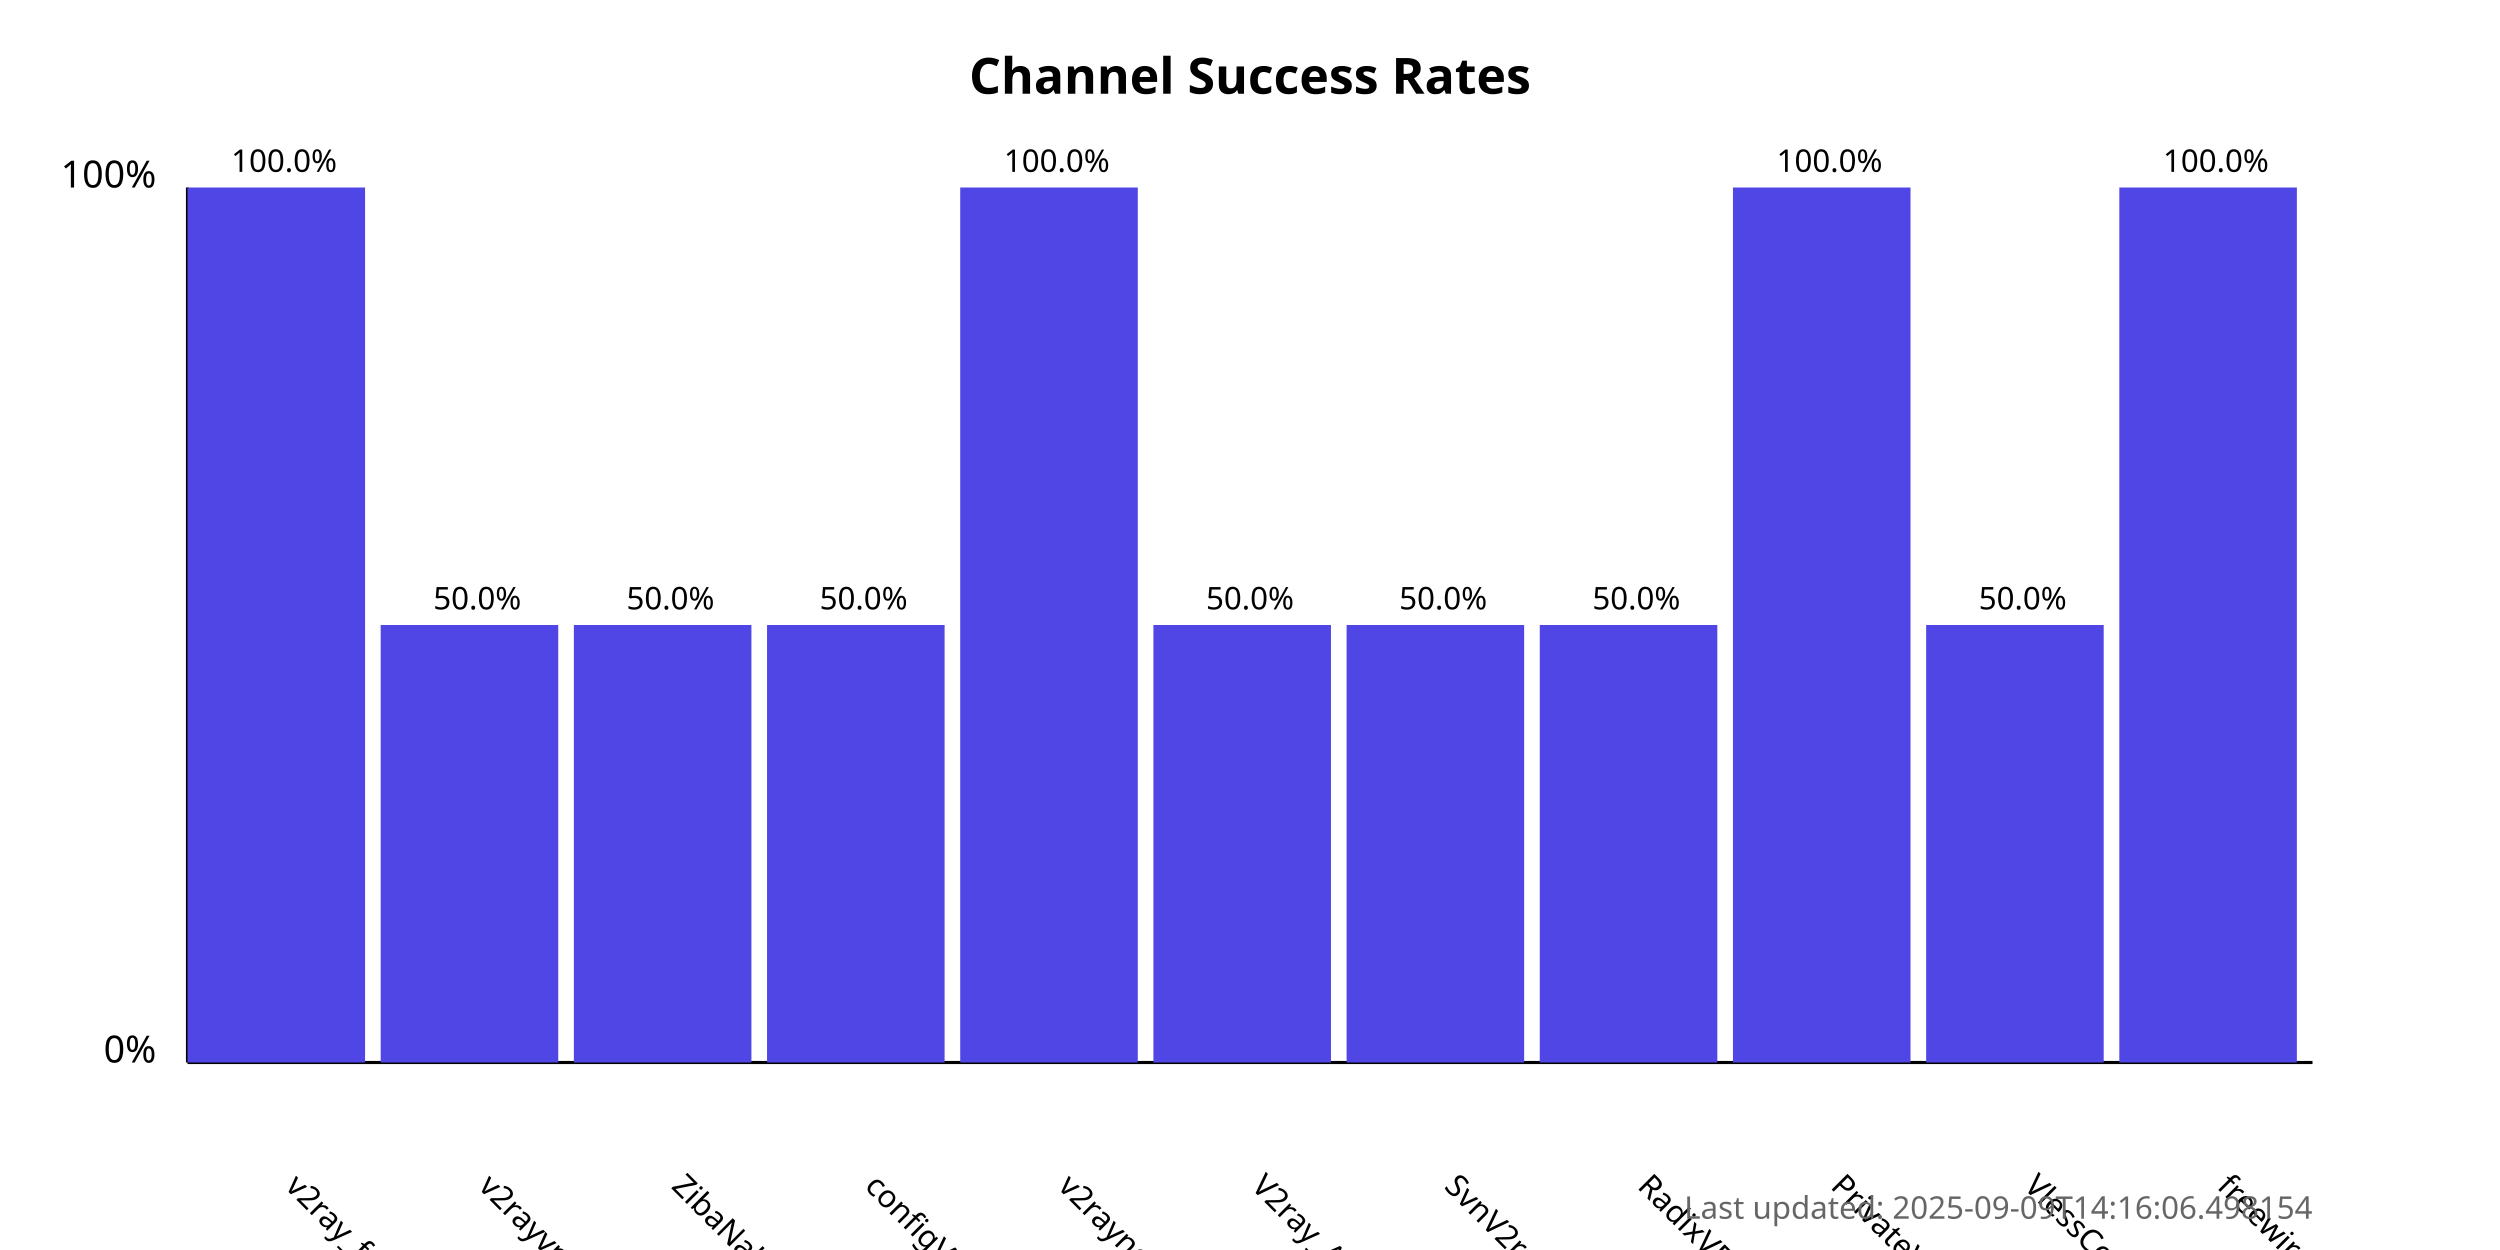
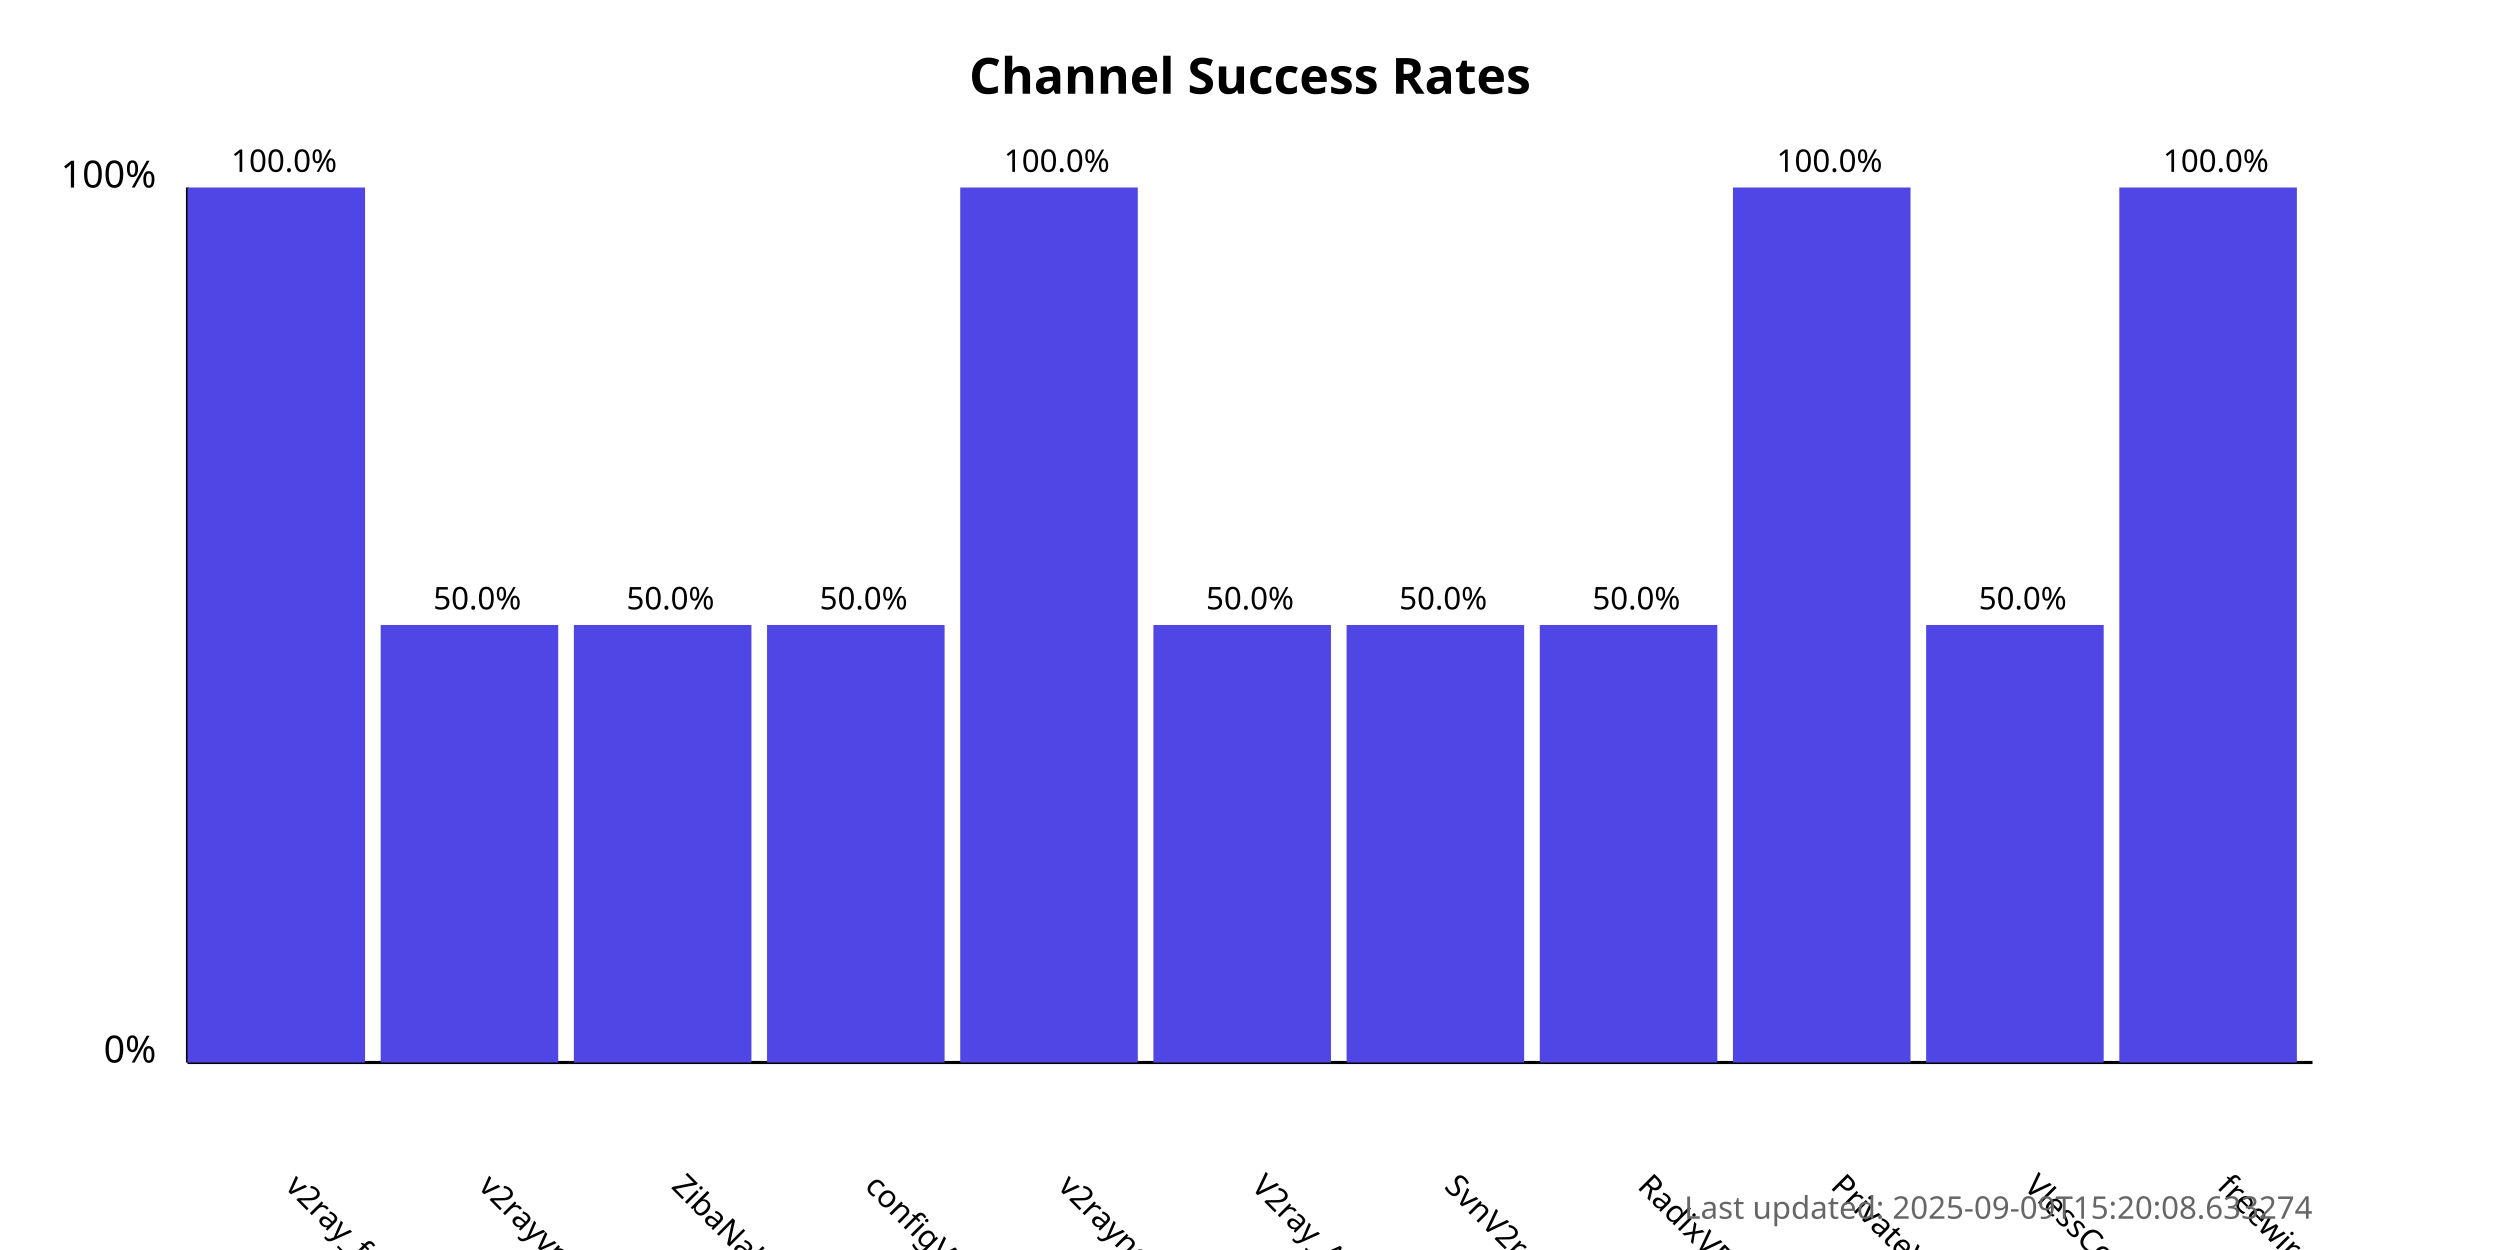
<svg xmlns="http://www.w3.org/2000/svg" width="800" height="400">
  <style>
            .chart-title { font: bold 16px sans-serif; }
            .axis-label { font: 12px sans-serif; }
            .tick-label { font: 10px sans-serif; }
            .bar { fill: #4f46e5; }
            .bar:hover { fill: #6366f1; }
            .timestamp { font: 10px sans-serif; fill: #666; }
        </style>
  <text x="400.0" y="30" text-anchor="middle" class="chart-title">
            Channel Success Rates
        </text>
  <line x1="60" y1="340" x2="60" y2="60" stroke="black" stroke-width="1" />
  <line x1="60" y1="340" x2="740" y2="340" stroke="black" stroke-width="1" />
  <text x="50" y="340" text-anchor="end" class="axis-label">0%</text>
  <text x="50" y="60" text-anchor="end" class="axis-label">100%</text>
  <g>
    <rect x="60" y="60.0" width="56.818" height="280.0" class="bar" />
    <text x="90.909" y="380" transform="rotate(45, 90.90909, 380)" text-anchor="start" class="tick-label">
                v2ray_free_conf
            </text>
    <text x="90.909" y="55.0" text-anchor="middle" class="tick-label">
                100.0%
            </text>
  </g>
  <g>
    <rect x="121.818" y="200.0" width="56.818" height="140.0" class="bar" />
    <text x="152.727" y="380" transform="rotate(45, 152.7273, 380)" text-anchor="start" class="tick-label">
                v2rayvpno
            </text>
    <text x="152.727" y="195.0" text-anchor="middle" class="tick-label">
                50.0%
            </text>
  </g>
  <g>
    <rect x="183.636" y="200.0" width="56.818" height="140.0" class="bar" />
    <text x="214.545" y="380" transform="rotate(45, 214.5455, 380)" text-anchor="start" class="tick-label">
                ZibaNabz
            </text>
    <text x="214.545" y="195.0" text-anchor="middle" class="tick-label">
                50.0%
            </text>
  </g>
  <g>
    <rect x="245.455" y="200.0" width="56.818" height="140.0" class="bar" />
    <text x="276.364" y="380" transform="rotate(45, 276.3636, 380)" text-anchor="start" class="tick-label">
                configV2rayForFree
            </text>
    <text x="276.364" y="195.0" text-anchor="middle" class="tick-label">
                50.0%
            </text>
  </g>
  <g>
    <rect x="307.273" y="60.0" width="56.818" height="280.0" class="bar" />
    <text x="338.182" y="380" transform="rotate(45, 338.1818, 380)" text-anchor="start" class="tick-label">
                v2rayngvpn
            </text>
    <text x="338.182" y="55.0" text-anchor="middle" class="tick-label">
                100.0%
            </text>
  </g>
  <g>
    <rect x="369.091" y="200.0" width="56.818" height="140.0" class="bar" />
    <text x="400.0" y="380" transform="rotate(45, 400.0, 380)" text-anchor="start" class="tick-label">
                V2ray_Alpha
            </text>
    <text x="400.0" y="195.0" text-anchor="middle" class="tick-label">
                50.0%
            </text>
  </g>
  <g>
    <rect x="430.909" y="200.0" width="56.818" height="140.0" class="bar" />
    <text x="461.818" y="380" transform="rotate(45, 461.8182, 380)" text-anchor="start" class="tick-label">
                SvnV2ray
            </text>
    <text x="461.818" y="195.0" text-anchor="middle" class="tick-label">
                50.0%
            </text>
  </g>
  <g>
    <rect x="492.727" y="200.0" width="56.818" height="140.0" class="bar" />
    <text x="523.636" y="380" transform="rotate(45, 523.6364, 380)" text-anchor="start" class="tick-label">
                RadixVPN
            </text>
    <text x="523.636" y="195.0" text-anchor="middle" class="tick-label">
                50.0%
            </text>
  </g>
  <g>
    <rect x="554.545" y="60.0" width="56.818" height="280.0" class="bar" />
    <text x="585.455" y="380" transform="rotate(45, 585.4545, 380)" text-anchor="start" class="tick-label">
                PrivateVPNs
            </text>
    <text x="585.455" y="55.0" text-anchor="middle" class="tick-label">
                100.0%
            </text>
  </g>
  <g>
    <rect x="616.364" y="200.0" width="56.818" height="140.0" class="bar" />
    <text x="647.273" y="380" transform="rotate(45, 647.2727, 380)" text-anchor="start" class="tick-label">
                VlessConfig
            </text>
    <text x="647.273" y="195.0" text-anchor="middle" class="tick-label">
                50.0%
            </text>
  </g>
  <g>
    <rect x="678.182" y="60.0" width="56.818" height="280.0" class="bar" />
    <text x="709.091" y="380" transform="rotate(45, 709.0909, 380)" text-anchor="start" class="tick-label">
                freewireguard
            </text>
    <text x="709.091" y="55.0" text-anchor="middle" class="tick-label">
                100.0%
            </text>
  </g>
  <text x="740" y="390" text-anchor="end" class="timestamp">
-             Last updated: 2025-09-09T14:16:06.498154
+             Last updated: 2025-09-09T15:20:08.633274
        </text>
</svg>
